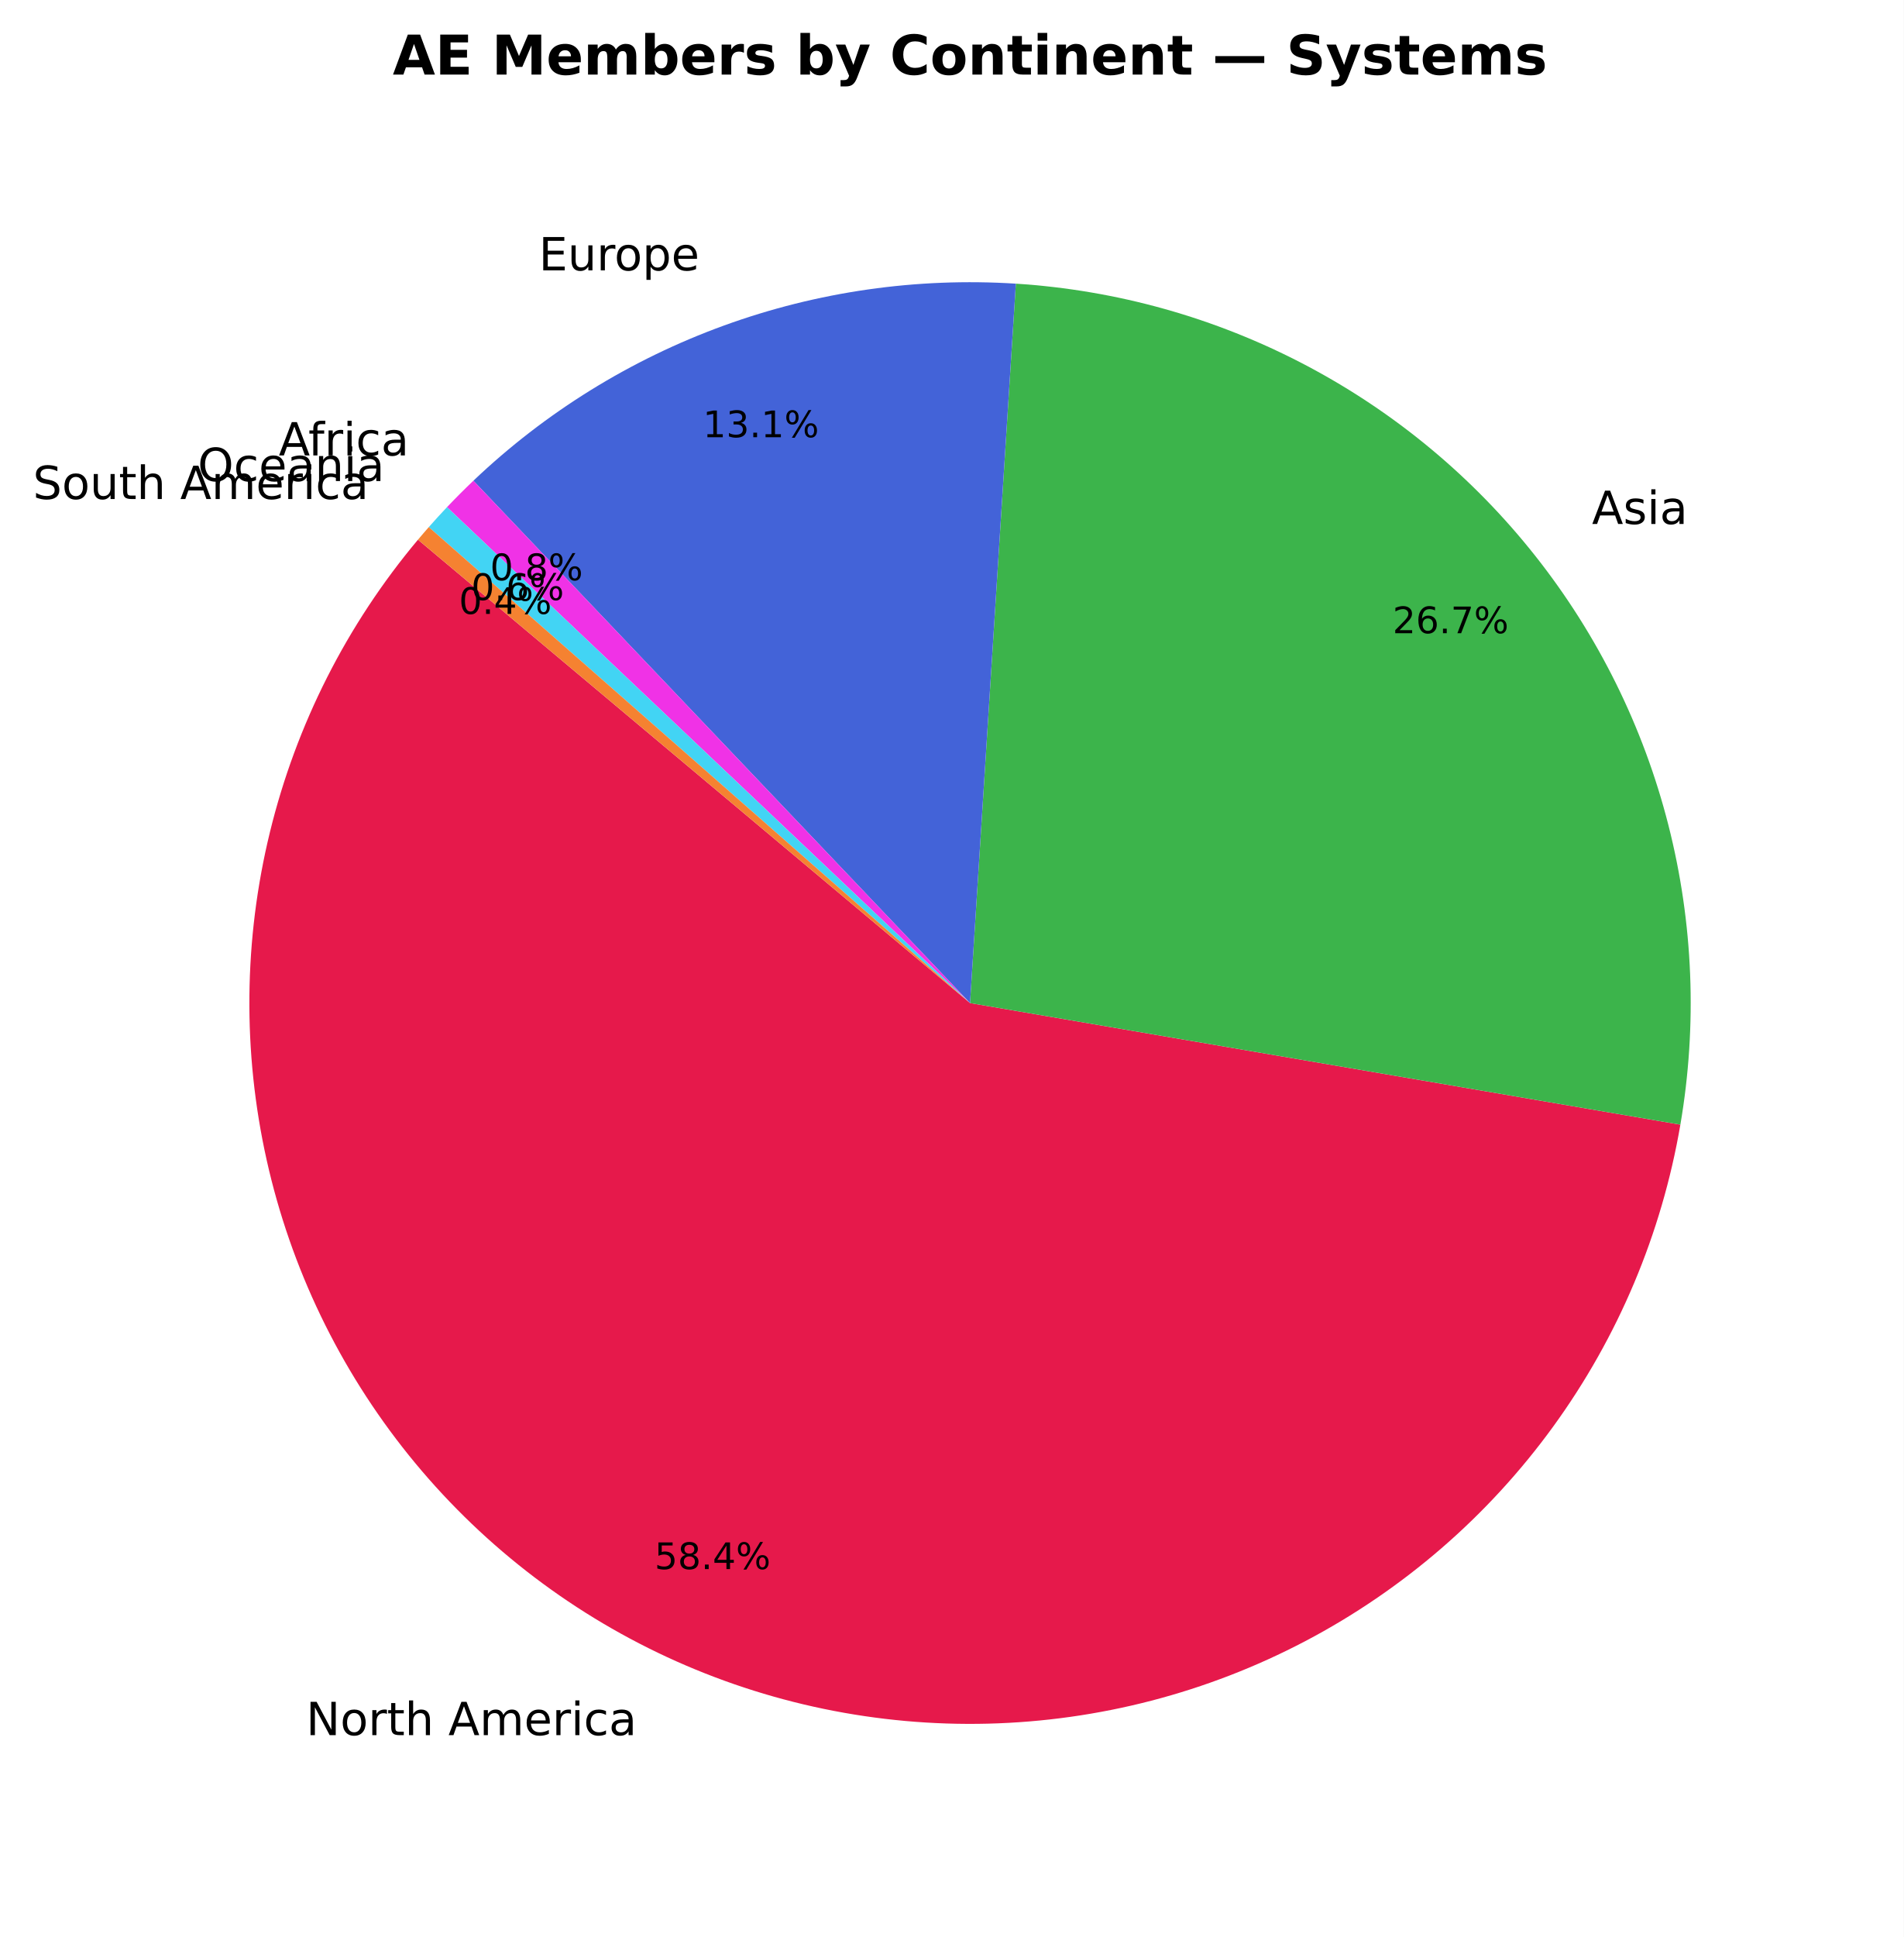
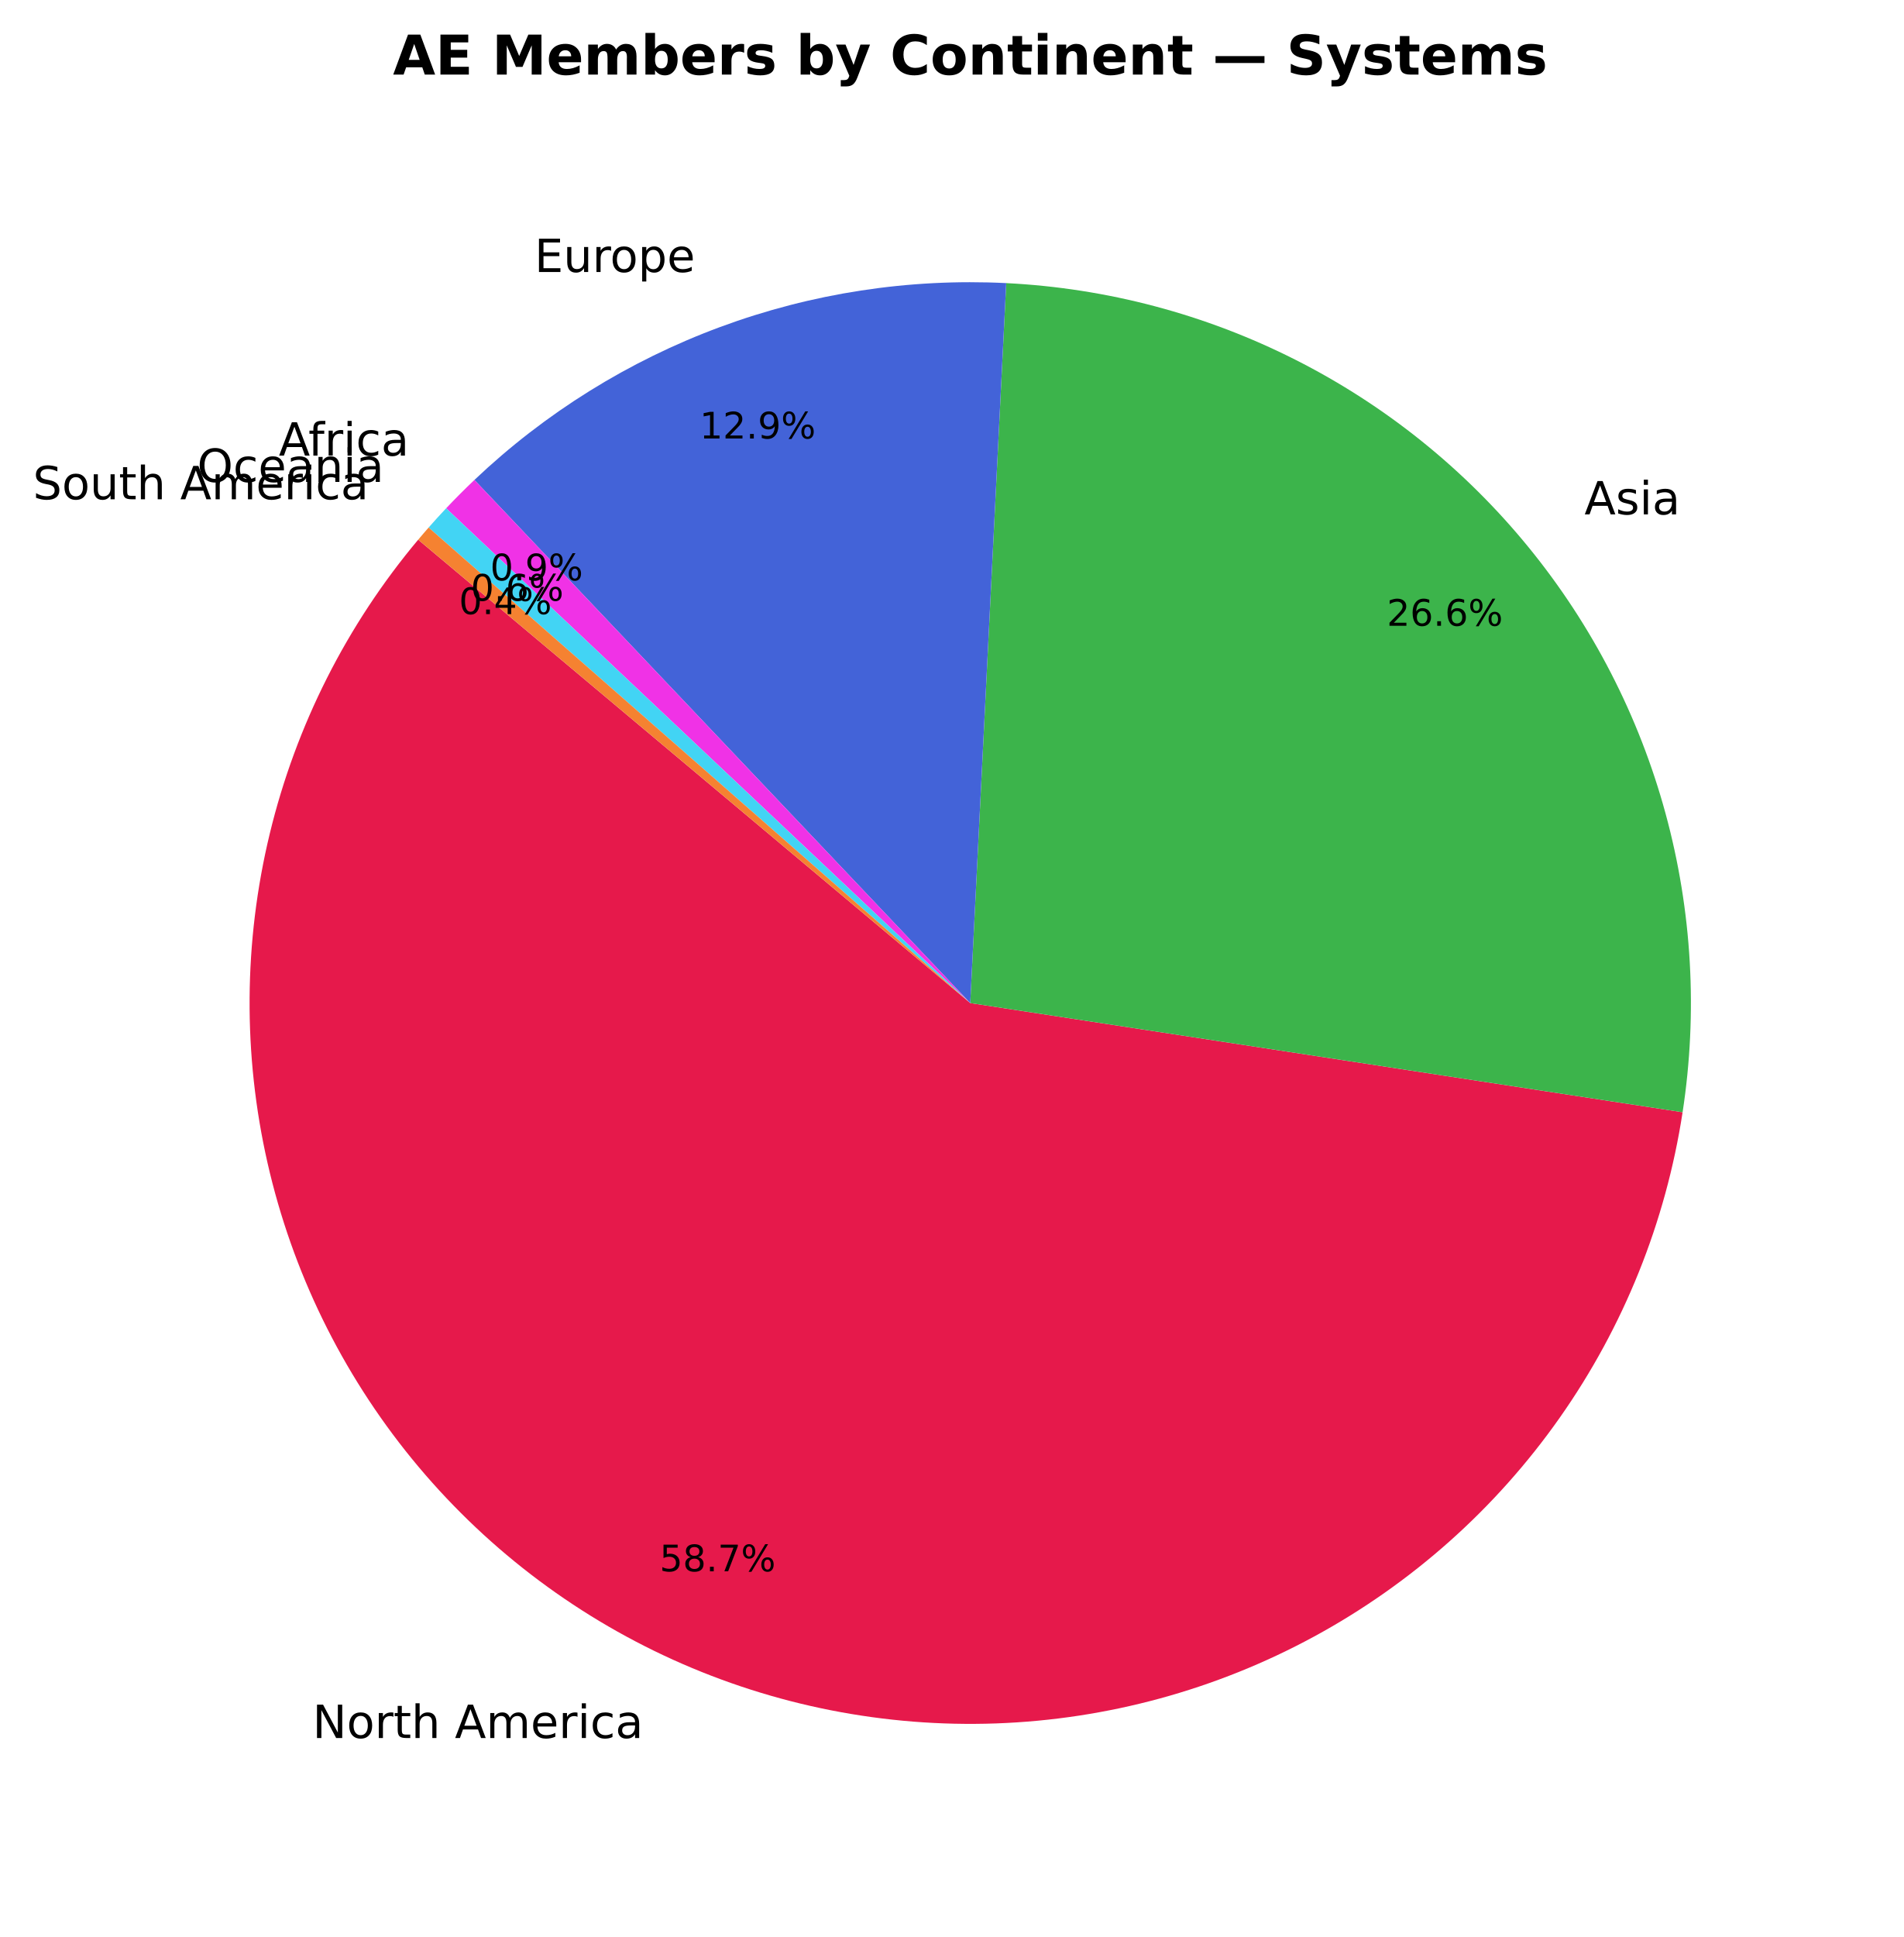
- <svg xmlns="http://www.w3.org/2000/svg" xmlns:xlink="http://www.w3.org/1999/xlink" width="416.666pt" height="423.838pt" viewBox="0 0 416.666 423.838" version="1.1">
+ <svg xmlns="http://www.w3.org/2000/svg" xmlns:xlink="http://www.w3.org/1999/xlink" width="416.712pt" height="423.838pt" viewBox="0 0 416.712 423.838" version="1.1">
  <defs>
    <style type="text/css">*{stroke-linejoin: round; stroke-linecap: butt}</style>
  </defs>
  <g id="figure_1">
    <g id="patch_1">
-       <path d="M 0 423.838  L 416.666 423.838  L 416.666 0  L 0 0  z " style="fill: #ffffff" />
+       <path d="M 0 423.838  L 416.712 423.838  L 416.712 0  L 0 0  z " style="fill: #ffffff" />
    </g>
    <g id="axes_1">
      <g id="patch_2">
-         <path d="M 91.479 118.093  C 75.907 136.651 64.818 158.55 59.075 182.085  C 53.331 205.62 53.087 230.166 58.36 253.811  C 63.633 277.456 74.284 299.571 89.483 318.436  C 104.683 337.301 124.026 352.413 146.008 362.596  C 167.99 372.779 192.025 377.762 216.244 377.157  C 240.462 376.552 264.219 370.376 285.665 359.108  C 307.111 347.841 325.676 331.782 339.915 312.182  C 354.154 292.582 363.687 269.963 367.774 246.084  L 212.306 219.478  z " style="fill: #e6194b" />
+         <path d="M 91.525 118.093  C 75.879 136.74 64.759 158.758 59.04 182.419  C 53.32 206.079 53.155 230.746 58.557 254.481  C 63.959 278.216 74.783 300.382 90.178 319.236  C 105.574 338.091 125.128 353.129 147.303 363.168  C 169.479 373.207 193.68 377.977 218.006 377.105  C 242.333 376.232 266.13 369.74 287.529 358.138  C 308.929 346.536 327.354 330.136 341.359 310.226  C 355.365 290.317 364.572 267.433 368.26 243.371  L 212.352 219.478  z " style="fill: #e6194b" />
      </g>
      <g id="patch_3">
-         <path d="M 367.774 246.084  C 371.505 224.282 370.608 201.938 365.143 180.505  C 359.678 159.073 349.765 139.027 336.05 121.674  C 322.335 104.322 305.121 90.046 285.531 79.778  C 265.941 69.509 244.408 63.475 222.334 62.069  L 212.306 219.478  z " style="fill: #3cb44b" />
+         <path d="M 368.26 243.371  C 371.603 221.557 370.331 199.283 364.526 177.991  C 358.721 156.699 348.512 136.861 334.56 119.762  C 320.608 102.663 303.222 88.681 283.528 78.723  C 263.834 68.764 242.267 63.049 220.226 61.947  L 212.352 219.478  z " style="fill: #3cb44b" />
      </g>
      <g id="patch_4">
-         <path d="M 222.334 62.069  C 200.642 60.687 178.897 63.804 158.467 71.223  C 138.036 78.643 119.358 90.206 103.608 105.185  L 212.306 219.478  z " style="fill: #4363d8" />
+         <path d="M 220.226 61.947  C 198.922 60.882 177.622 64.15 157.617 71.552  C 137.612 78.954 119.315 90.338 103.835 105.013  L 212.352 219.478  z " style="fill: #4363d8" />
      </g>
      <g id="patch_5">
-         <path d="M 103.608 105.185  C 102.62 106.124 101.645 107.077 100.682 108.041  C 99.719 109.006 98.768 109.983 97.83 110.973  L 212.306 219.478  z " style="fill: #f032e6" />
+         <path d="M 103.835 105.013  C 102.775 106.018 101.729 107.038 100.697 108.072  C 99.665 109.107 98.647 110.155 97.644 111.218  L 212.352 219.478  z " style="fill: #f032e6" />
      </g>
      <g id="patch_6">
-         <path d="M 97.83 110.973  C 97.153 111.687 96.482 112.408 95.819 113.135  C 95.155 113.862 94.498 114.596 93.848 115.335  L 212.306 219.478  z " style="fill: #42d4f4" />
+         <path d="M 97.644 111.218  C 96.992 111.909 96.347 112.605 95.708 113.307  C 95.068 114.01 94.435 114.718 93.809 115.432  L 212.352 219.478  z " style="fill: #42d4f4" />
      </g>
      <g id="patch_7">
-         <path d="M 93.848 115.335  C 93.448 115.79 93.05 116.247 92.656 116.707  C 92.261 117.166 91.869 117.628 91.479 118.092  L 212.306 219.478  z " style="fill: #f58231" />
+         <path d="M 93.809 115.432  C 93.423 115.871 93.04 116.312 92.66 116.756  C 92.279 117.199 91.901 117.645 91.525 118.093  L 212.352 219.478  z " style="fill: #f58231" />
      </g>
      <g id="matplotlib.axis_1" />
      <g id="matplotlib.axis_2" />
      <g id="text_1">
-         <g transform="translate(66.98106 379.667) scale(0.1 -0.1)">
+         <g transform="translate(68.40128 380.2962) scale(0.1 -0.1)">
          <defs>
            <path id="DejaVuSans-4e" d="M 628 4666  L 1478 4666  L 3547 763  L 3547 4666  L 4159 4666  L 4159 0  L 3309 0  L 1241 3903  L 1241 0  L 628 0  L 628 4666  z " transform="scale(0.015625)" />
            <path id="DejaVuSans-6f" d="M 1959 3097  Q 1497 3097 1228 2736  Q 959 2375 959 1747  Q 959 1119 1226 758  Q 1494 397 1959 397  Q 2419 397 2687 759  Q 2956 1122 2956 1747  Q 2956 2369 2687 2733  Q 2419 3097 1959 3097  z M 1959 3584  Q 2709 3584 3137 3096  Q 3566 2609 3566 1747  Q 3566 888 3137 398  Q 2709 -91 1959 -91  Q 1206 -91 779 398  Q 353 888 353 1747  Q 353 2609 779 3096  Q 1206 3584 1959 3584  z " transform="scale(0.015625)" />
            <path id="DejaVuSans-72" d="M 2631 2963  Q 2534 3019 2420 3045  Q 2306 3072 2169 3072  Q 1681 3072 1420 2755  Q 1159 2438 1159 1844  L 1159 0  L 581 0  L 581 3500  L 1159 3500  L 1159 2956  Q 1341 3275 1631 3429  Q 1922 3584 2338 3584  Q 2397 3584 2469 3576  Q 2541 3569 2628 3553  L 2631 2963  z " transform="scale(0.015625)" />
            <path id="DejaVuSans-74" d="M 1172 4494  L 1172 3500  L 2356 3500  L 2356 3053  L 1172 3053  L 1172 1153  Q 1172 725 1289 603  Q 1406 481 1766 481  L 2356 481  L 2356 0  L 1766 0  Q 1100 0 847 248  Q 594 497 594 1153  L 594 3053  L 172 3053  L 172 3500  L 594 3500  L 594 4494  L 1172 4494  z " transform="scale(0.015625)" />
            <path id="DejaVuSans-68" d="M 3513 2113  L 3513 0  L 2938 0  L 2938 2094  Q 2938 2591 2744 2837  Q 2550 3084 2163 3084  Q 1697 3084 1428 2787  Q 1159 2491 1159 1978  L 1159 0  L 581 0  L 581 4863  L 1159 4863  L 1159 2956  Q 1366 3272 1645 3428  Q 1925 3584 2291 3584  Q 2894 3584 3203 3211  Q 3513 2838 3513 2113  z " transform="scale(0.015625)" />
            <path id="DejaVuSans-20" transform="scale(0.015625)" />
            <path id="DejaVuSans-41" d="M 2188 4044  L 1331 1722  L 3047 1722  L 2188 4044  z M 1831 4666  L 2547 4666  L 4325 0  L 3669 0  L 3244 1197  L 1141 1197  L 716 0  L 50 0  L 1831 4666  z " transform="scale(0.015625)" />
            <path id="DejaVuSans-6d" d="M 3328 2828  Q 3544 3216 3844 3400  Q 4144 3584 4550 3584  Q 5097 3584 5394 3201  Q 5691 2819 5691 2113  L 5691 0  L 5113 0  L 5113 2094  Q 5113 2597 4934 2840  Q 4756 3084 4391 3084  Q 3944 3084 3684 2787  Q 3425 2491 3425 1978  L 3425 0  L 2847 0  L 2847 2094  Q 2847 2600 2669 2842  Q 2491 3084 2119 3084  Q 1678 3084 1418 2786  Q 1159 2488 1159 1978  L 1159 0  L 581 0  L 581 3500  L 1159 3500  L 1159 2956  Q 1356 3278 1631 3431  Q 1906 3584 2284 3584  Q 2666 3584 2933 3390  Q 3200 3197 3328 2828  z " transform="scale(0.015625)" />
            <path id="DejaVuSans-65" d="M 3597 1894  L 3597 1613  L 953 1613  Q 991 1019 1311 708  Q 1631 397 2203 397  Q 2534 397 2845 478  Q 3156 559 3463 722  L 3463 178  Q 3153 47 2828 -22  Q 2503 -91 2169 -91  Q 1331 -91 842 396  Q 353 884 353 1716  Q 353 2575 817 3079  Q 1281 3584 2069 3584  Q 2775 3584 3186 3129  Q 3597 2675 3597 1894  z M 3022 2063  Q 3016 2534 2758 2815  Q 2500 3097 2075 3097  Q 1594 3097 1305 2825  Q 1016 2553 972 2059  L 3022 2063  z " transform="scale(0.015625)" />
            <path id="DejaVuSans-69" d="M 603 3500  L 1178 3500  L 1178 0  L 603 0  L 603 3500  z M 603 4863  L 1178 4863  L 1178 4134  L 603 4134  L 603 4863  z " transform="scale(0.015625)" />
            <path id="DejaVuSans-63" d="M 3122 3366  L 3122 2828  Q 2878 2963 2633 3030  Q 2388 3097 2138 3097  Q 1578 3097 1268 2742  Q 959 2388 959 1747  Q 959 1106 1268 751  Q 1578 397 2138 397  Q 2388 397 2633 464  Q 2878 531 3122 666  L 3122 134  Q 2881 22 2623 -34  Q 2366 -91 2075 -91  Q 1284 -91 818 406  Q 353 903 353 1747  Q 353 2603 823 3093  Q 1294 3584 2113 3584  Q 2378 3584 2631 3529  Q 2884 3475 3122 3366  z " transform="scale(0.015625)" />
            <path id="DejaVuSans-61" d="M 2194 1759  Q 1497 1759 1228 1600  Q 959 1441 959 1056  Q 959 750 1161 570  Q 1363 391 1709 391  Q 2188 391 2477 730  Q 2766 1069 2766 1631  L 2766 1759  L 2194 1759  z M 3341 1997  L 3341 0  L 2766 0  L 2766 531  Q 2569 213 2275 61  Q 1981 -91 1556 -91  Q 1019 -91 701 211  Q 384 513 384 1019  Q 384 1609 779 1909  Q 1175 2209 1959 2209  L 2766 2209  L 2766 2266  Q 2766 2663 2505 2880  Q 2244 3097 1772 3097  Q 1472 3097 1187 3025  Q 903 2953 641 2809  L 641 3341  Q 956 3463 1253 3523  Q 1550 3584 1831 3584  Q 2591 3584 2966 3190  Q 3341 2797 3341 1997  z " transform="scale(0.015625)" />
          </defs>
          <use xlink:href="#DejaVuSans-4e" />
          <use xlink:href="#DejaVuSans-6f" transform="translate(74.80469 0)" />
          <use xlink:href="#DejaVuSans-72" transform="translate(135.9863 0)" />
          <use xlink:href="#DejaVuSans-74" transform="translate(177.0996 0)" />
          <use xlink:href="#DejaVuSans-68" transform="translate(216.3086 0)" />
          <use xlink:href="#DejaVuSans-20" transform="translate(279.6875 0)" />
          <use xlink:href="#DejaVuSans-41" transform="translate(311.4746 0)" />
          <use xlink:href="#DejaVuSans-6d" transform="translate(379.8828 0)" />
          <use xlink:href="#DejaVuSans-65" transform="translate(477.2949 0)" />
          <use xlink:href="#DejaVuSans-72" transform="translate(538.8184 0)" />
          <use xlink:href="#DejaVuSans-69" transform="translate(579.9316 0)" />
          <use xlink:href="#DejaVuSans-63" transform="translate(607.7148 0)" />
          <use xlink:href="#DejaVuSans-61" transform="translate(662.6953 0)" />
        </g>
      </g>
      <g id="text_2">
-         <g transform="translate(143.2456 343.3357) scale(0.08 -0.08)">
+         <g transform="translate(144.3535 343.8219) scale(0.08 -0.08)">
          <defs>
            <path id="DejaVuSans-35" d="M 691 4666  L 3169 4666  L 3169 4134  L 1269 4134  L 1269 2991  Q 1406 3038 1543 3061  Q 1681 3084 1819 3084  Q 2600 3084 3056 2656  Q 3513 2228 3513 1497  Q 3513 744 3044 326  Q 2575 -91 1722 -91  Q 1428 -91 1123 -41  Q 819 9 494 109  L 494 744  Q 775 591 1075 516  Q 1375 441 1709 441  Q 2250 441 2565 725  Q 2881 1009 2881 1497  Q 2881 1984 2565 2268  Q 2250 2553 1709 2553  Q 1456 2553 1204 2497  Q 953 2441 691 2322  L 691 4666  z " transform="scale(0.015625)" />
            <path id="DejaVuSans-38" d="M 2034 2216  Q 1584 2216 1326 1975  Q 1069 1734 1069 1313  Q 1069 891 1326 650  Q 1584 409 2034 409  Q 2484 409 2743 651  Q 3003 894 3003 1313  Q 3003 1734 2745 1975  Q 2488 2216 2034 2216  z M 1403 2484  Q 997 2584 770 2862  Q 544 3141 544 3541  Q 544 4100 942 4425  Q 1341 4750 2034 4750  Q 2731 4750 3128 4425  Q 3525 4100 3525 3541  Q 3525 3141 3298 2862  Q 3072 2584 2669 2484  Q 3125 2378 3379 2068  Q 3634 1759 3634 1313  Q 3634 634 3220 271  Q 2806 -91 2034 -91  Q 1263 -91 848 271  Q 434 634 434 1313  Q 434 1759 690 2068  Q 947 2378 1403 2484  z M 1172 3481  Q 1172 3119 1398 2916  Q 1625 2713 2034 2713  Q 2441 2713 2670 2916  Q 2900 3119 2900 3481  Q 2900 3844 2670 4047  Q 2441 4250 2034 4250  Q 1625 4250 1398 4047  Q 1172 3844 1172 3481  z " transform="scale(0.015625)" />
            <path id="DejaVuSans-2e" d="M 684 794  L 1344 794  L 1344 0  L 684 0  L 684 794  z " transform="scale(0.015625)" />
-             <path id="DejaVuSans-34" d="M 2419 4116  L 825 1625  L 2419 1625  L 2419 4116  z M 2253 4666  L 3047 4666  L 3047 1625  L 3713 1625  L 3713 1100  L 3047 1100  L 3047 0  L 2419 0  L 2419 1100  L 313 1100  L 313 1709  L 2253 4666  z " transform="scale(0.015625)" />
+             <path id="DejaVuSans-37" d="M 525 4666  L 3525 4666  L 3525 4397  L 1831 0  L 1172 0  L 2766 4134  L 525 4134  L 525 4666  z " transform="scale(0.015625)" />
            <path id="DejaVuSans-25" d="M 4653 2053  Q 4381 2053 4226 1822  Q 4072 1591 4072 1178  Q 4072 772 4226 539  Q 4381 306 4653 306  Q 4919 306 5073 539  Q 5228 772 5228 1178  Q 5228 1588 5073 1820  Q 4919 2053 4653 2053  z M 4653 2450  Q 5147 2450 5437 2106  Q 5728 1763 5728 1178  Q 5728 594 5436 251  Q 5144 -91 4653 -91  Q 4153 -91 3862 251  Q 3572 594 3572 1178  Q 3572 1766 3864 2108  Q 4156 2450 4653 2450  z M 1428 4353  Q 1159 4353 1004 4120  Q 850 3888 850 3481  Q 850 3069 1003 2837  Q 1156 2606 1428 2606  Q 1700 2606 1854 2837  Q 2009 3069 2009 3481  Q 2009 3884 1853 4118  Q 1697 4353 1428 4353  z M 4250 4750  L 4750 4750  L 1831 -91  L 1331 -91  L 4250 4750  z M 1428 4750  Q 1922 4750 2215 4408  Q 2509 4066 2509 3481  Q 2509 2891 2217 2550  Q 1925 2209 1428 2209  Q 931 2209 642 2551  Q 353 2894 353 3481  Q 353 4063 643 4406  Q 934 4750 1428 4750  z " transform="scale(0.015625)" />
          </defs>
          <use xlink:href="#DejaVuSans-35" />
          <use xlink:href="#DejaVuSans-38" transform="translate(63.62305 0)" />
          <use xlink:href="#DejaVuSans-2e" transform="translate(127.2461 0)" />
-           <use xlink:href="#DejaVuSans-34" transform="translate(159.0332 0)" />
+           <use xlink:href="#DejaVuSans-37" transform="translate(159.0332 0)" />
          <use xlink:href="#DejaVuSans-25" transform="translate(222.6562 0)" />
        </g>
      </g>
      <g id="text_3">
-         <g transform="translate(348.4242 114.6534) scale(0.1 -0.1)">
+         <g transform="translate(346.7812 112.55) scale(0.1 -0.1)">
          <defs>
            <path id="DejaVuSans-73" d="M 2834 3397  L 2834 2853  Q 2591 2978 2328 3040  Q 2066 3103 1784 3103  Q 1356 3103 1142 2972  Q 928 2841 928 2578  Q 928 2378 1081 2264  Q 1234 2150 1697 2047  L 1894 2003  Q 2506 1872 2764 1633  Q 3022 1394 3022 966  Q 3022 478 2636 193  Q 2250 -91 1575 -91  Q 1294 -91 989 -36  Q 684 19 347 128  L 347 722  Q 666 556 975 473  Q 1284 391 1588 391  Q 1994 391 2212 530  Q 2431 669 2431 922  Q 2431 1156 2273 1281  Q 2116 1406 1581 1522  L 1381 1569  Q 847 1681 609 1914  Q 372 2147 372 2553  Q 372 3047 722 3315  Q 1072 3584 1716 3584  Q 2034 3584 2315 3537  Q 2597 3491 2834 3397  z " transform="scale(0.015625)" />
          </defs>
          <use xlink:href="#DejaVuSans-41" />
          <use xlink:href="#DejaVuSans-73" transform="translate(68.4082 0)" />
          <use xlink:href="#DejaVuSans-69" transform="translate(120.5078 0)" />
          <use xlink:href="#DejaVuSans-61" transform="translate(148.291 0)" />
        </g>
      </g>
      <g id="text_4">
-         <g transform="translate(304.7814 138.5524) scale(0.08 -0.08)">
+         <g transform="translate(303.5222 136.9271) scale(0.08 -0.08)">
          <defs>
            <path id="DejaVuSans-32" d="M 1228 531  L 3431 531  L 3431 0  L 469 0  L 469 531  Q 828 903 1448 1529  Q 2069 2156 2228 2338  Q 2531 2678 2651 2914  Q 2772 3150 2772 3378  Q 2772 3750 2511 3984  Q 2250 4219 1831 4219  Q 1534 4219 1204 4116  Q 875 4013 500 3803  L 500 4441  Q 881 4594 1212 4672  Q 1544 4750 1819 4750  Q 2544 4750 2975 4387  Q 3406 4025 3406 3419  Q 3406 3131 3298 2873  Q 3191 2616 2906 2266  Q 2828 2175 2409 1742  Q 1991 1309 1228 531  z " transform="scale(0.015625)" />
            <path id="DejaVuSans-36" d="M 2113 2584  Q 1688 2584 1439 2293  Q 1191 2003 1191 1497  Q 1191 994 1439 701  Q 1688 409 2113 409  Q 2538 409 2786 701  Q 3034 994 3034 1497  Q 3034 2003 2786 2293  Q 2538 2584 2113 2584  z M 3366 4563  L 3366 3988  Q 3128 4100 2886 4159  Q 2644 4219 2406 4219  Q 1781 4219 1451 3797  Q 1122 3375 1075 2522  Q 1259 2794 1537 2939  Q 1816 3084 2150 3084  Q 2853 3084 3261 2657  Q 3669 2231 3669 1497  Q 3669 778 3244 343  Q 2819 -91 2113 -91  Q 1303 -91 875 529  Q 447 1150 447 2328  Q 447 3434 972 4092  Q 1497 4750 2381 4750  Q 2619 4750 2861 4703  Q 3103 4656 3366 4563  z " transform="scale(0.015625)" />
-             <path id="DejaVuSans-37" d="M 525 4666  L 3525 4666  L 3525 4397  L 1831 0  L 1172 0  L 2766 4134  L 525 4134  L 525 4666  z " transform="scale(0.015625)" />
          </defs>
          <use xlink:href="#DejaVuSans-32" />
          <use xlink:href="#DejaVuSans-36" transform="translate(63.62305 0)" />
          <use xlink:href="#DejaVuSans-2e" transform="translate(127.2461 0)" />
-           <use xlink:href="#DejaVuSans-37" transform="translate(159.0332 0)" />
+           <use xlink:href="#DejaVuSans-36" transform="translate(159.0332 0)" />
          <use xlink:href="#DejaVuSans-25" transform="translate(222.6562 0)" />
        </g>
      </g>
      <g id="text_5">
-         <g transform="translate(117.92 59.15741) scale(0.1 -0.1)">
+         <g transform="translate(116.9812 59.51847) scale(0.1 -0.1)">
          <defs>
            <path id="DejaVuSans-45" d="M 628 4666  L 3578 4666  L 3578 4134  L 1259 4134  L 1259 2753  L 3481 2753  L 3481 2222  L 1259 2222  L 1259 531  L 3634 531  L 3634 0  L 628 0  L 628 4666  z " transform="scale(0.015625)" />
            <path id="DejaVuSans-75" d="M 544 1381  L 544 3500  L 1119 3500  L 1119 1403  Q 1119 906 1312 657  Q 1506 409 1894 409  Q 2359 409 2629 706  Q 2900 1003 2900 1516  L 2900 3500  L 3475 3500  L 3475 0  L 2900 0  L 2900 538  Q 2691 219 2414 64  Q 2138 -91 1772 -91  Q 1169 -91 856 284  Q 544 659 544 1381  z M 1991 3584  L 1991 3584  z " transform="scale(0.015625)" />
            <path id="DejaVuSans-70" d="M 1159 525  L 1159 -1331  L 581 -1331  L 581 3500  L 1159 3500  L 1159 2969  Q 1341 3281 1617 3432  Q 1894 3584 2278 3584  Q 2916 3584 3314 3078  Q 3713 2572 3713 1747  Q 3713 922 3314 415  Q 2916 -91 2278 -91  Q 1894 -91 1617 61  Q 1341 213 1159 525  z M 3116 1747  Q 3116 2381 2855 2742  Q 2594 3103 2138 3103  Q 1681 3103 1420 2742  Q 1159 2381 1159 1747  Q 1159 1113 1420 752  Q 1681 391 2138 391  Q 2594 391 2855 752  Q 3116 1113 3116 1747  z " transform="scale(0.015625)" />
          </defs>
          <use xlink:href="#DejaVuSans-45" />
          <use xlink:href="#DejaVuSans-75" transform="translate(63.18359 0)" />
          <use xlink:href="#DejaVuSans-72" transform="translate(126.5625 0)" />
          <use xlink:href="#DejaVuSans-6f" transform="translate(165.4258 0)" />
          <use xlink:href="#DejaVuSans-70" transform="translate(226.6074 0)" />
          <use xlink:href="#DejaVuSans-65" transform="translate(290.084 0)" />
        </g>
      </g>
      <g id="text_6">
-         <g transform="translate(153.8355 95.66919) scale(0.08 -0.08)">
+         <g transform="translate(153.1206 95.94819) scale(0.08 -0.08)">
          <defs>
            <path id="DejaVuSans-31" d="M 794 531  L 1825 531  L 1825 4091  L 703 3866  L 703 4441  L 1819 4666  L 2450 4666  L 2450 531  L 3481 531  L 3481 0  L 794 0  L 794 531  z " transform="scale(0.015625)" />
-             <path id="DejaVuSans-33" d="M 2597 2516  Q 3050 2419 3304 2112  Q 3559 1806 3559 1356  Q 3559 666 3084 287  Q 2609 -91 1734 -91  Q 1441 -91 1130 -33  Q 819 25 488 141  L 488 750  Q 750 597 1062 519  Q 1375 441 1716 441  Q 2309 441 2620 675  Q 2931 909 2931 1356  Q 2931 1769 2642 2001  Q 2353 2234 1838 2234  L 1294 2234  L 1294 2753  L 1863 2753  Q 2328 2753 2575 2939  Q 2822 3125 2822 3475  Q 2822 3834 2567 4026  Q 2313 4219 1838 4219  Q 1578 4219 1281 4162  Q 984 4106 628 3988  L 628 4550  Q 988 4650 1302 4700  Q 1616 4750 1894 4750  Q 2613 4750 3031 4423  Q 3450 4097 3450 3541  Q 3450 3153 3228 2886  Q 3006 2619 2597 2516  z " transform="scale(0.015625)" />
+             <path id="DejaVuSans-39" d="M 703 97  L 703 672  Q 941 559 1184 500  Q 1428 441 1663 441  Q 2288 441 2617 861  Q 2947 1281 2994 2138  Q 2813 1869 2534 1725  Q 2256 1581 1919 1581  Q 1219 1581 811 2004  Q 403 2428 403 3163  Q 403 3881 828 4315  Q 1253 4750 1959 4750  Q 2769 4750 3195 4129  Q 3622 3509 3622 2328  Q 3622 1225 3098 567  Q 2575 -91 1691 -91  Q 1453 -91 1209 -44  Q 966 3 703 97  z M 1959 2075  Q 2384 2075 2632 2365  Q 2881 2656 2881 3163  Q 2881 3666 2632 3958  Q 2384 4250 1959 4250  Q 1534 4250 1286 3958  Q 1038 3666 1038 3163  Q 1038 2656 1286 2365  Q 1534 2075 1959 2075  z " transform="scale(0.015625)" />
          </defs>
          <use xlink:href="#DejaVuSans-31" />
-           <use xlink:href="#DejaVuSans-33" transform="translate(63.62305 0)" />
+           <use xlink:href="#DejaVuSans-32" transform="translate(63.62305 0)" />
          <use xlink:href="#DejaVuSans-2e" transform="translate(127.2461 0)" />
-           <use xlink:href="#DejaVuSans-31" transform="translate(159.0332 0)" />
+           <use xlink:href="#DejaVuSans-39" transform="translate(159.0332 0)" />
          <use xlink:href="#DejaVuSans-25" transform="translate(222.6562 0)" />
        </g>
      </g>
      <g id="text_7">
-         <g transform="translate(61.00529 99.65699) scale(0.1 -0.1)">
+         <g transform="translate(61.01718 99.69131) scale(0.1 -0.1)">
          <defs>
            <path id="DejaVuSans-66" d="M 2375 4863  L 2375 4384  L 1825 4384  Q 1516 4384 1395 4259  Q 1275 4134 1275 3809  L 1275 3500  L 2222 3500  L 2222 3053  L 1275 3053  L 1275 0  L 697 0  L 697 3053  L 147 3053  L 147 3500  L 697 3500  L 697 3744  Q 697 4328 969 4595  Q 1241 4863 1831 4863  L 2375 4863  z " transform="scale(0.015625)" />
          </defs>
          <use xlink:href="#DejaVuSans-41" />
          <use xlink:href="#DejaVuSans-66" transform="translate(64.7832 0)" />
          <use xlink:href="#DejaVuSans-72" transform="translate(99.98828 0)" />
          <use xlink:href="#DejaVuSans-69" transform="translate(141.1016 0)" />
          <use xlink:href="#DejaVuSans-63" transform="translate(168.8848 0)" />
          <use xlink:href="#DejaVuSans-61" transform="translate(223.8652 0)" />
        </g>
      </g>
      <g id="text_8">
-         <g transform="translate(107.2635 126.9643) scale(0.08 -0.08)">
+         <g transform="translate(107.2832 126.9908) scale(0.08 -0.08)">
          <defs>
            <path id="DejaVuSans-30" d="M 2034 4250  Q 1547 4250 1301 3770  Q 1056 3291 1056 2328  Q 1056 1369 1301 889  Q 1547 409 2034 409  Q 2525 409 2770 889  Q 3016 1369 3016 2328  Q 3016 3291 2770 3770  Q 2525 4250 2034 4250  z M 2034 4750  Q 2819 4750 3233 4129  Q 3647 3509 3647 2328  Q 3647 1150 3233 529  Q 2819 -91 2034 -91  Q 1250 -91 836 529  Q 422 1150 422 2328  Q 422 3509 836 4129  Q 1250 4750 2034 4750  z " transform="scale(0.015625)" />
          </defs>
          <use xlink:href="#DejaVuSans-30" />
          <use xlink:href="#DejaVuSans-2e" transform="translate(63.62305 0)" />
-           <use xlink:href="#DejaVuSans-38" transform="translate(95.41016 0)" />
+           <use xlink:href="#DejaVuSans-39" transform="translate(95.41016 0)" />
          <use xlink:href="#DejaVuSans-25" transform="translate(159.0332 0)" />
        </g>
      </g>
      <g id="text_9">
-         <g transform="translate(43.27456 105.2603) scale(0.1 -0.1)">
+         <g transform="translate(43.14792 105.4498) scale(0.1 -0.1)">
          <defs>
            <path id="DejaVuSans-4f" d="M 2522 4238  Q 1834 4238 1429 3725  Q 1025 3213 1025 2328  Q 1025 1447 1429 934  Q 1834 422 2522 422  Q 3209 422 3611 934  Q 4013 1447 4013 2328  Q 4013 3213 3611 3725  Q 3209 4238 2522 4238  z M 2522 4750  Q 3503 4750 4090 4092  Q 4678 3434 4678 2328  Q 4678 1225 4090 567  Q 3503 -91 2522 -91  Q 1538 -91 948 565  Q 359 1222 359 2328  Q 359 3434 948 4092  Q 1538 4750 2522 4750  z " transform="scale(0.015625)" />
            <path id="DejaVuSans-6e" d="M 3513 2113  L 3513 0  L 2938 0  L 2938 2094  Q 2938 2591 2744 2837  Q 2550 3084 2163 3084  Q 1697 3084 1428 2787  Q 1159 2491 1159 1978  L 1159 0  L 581 0  L 581 3500  L 1159 3500  L 1159 2956  Q 1366 3272 1645 3428  Q 1925 3584 2291 3584  Q 2894 3584 3203 3211  Q 3513 2838 3513 2113  z " transform="scale(0.015625)" />
          </defs>
          <use xlink:href="#DejaVuSans-4f" />
          <use xlink:href="#DejaVuSans-63" transform="translate(78.71094 0)" />
          <use xlink:href="#DejaVuSans-65" transform="translate(133.6914 0)" />
          <use xlink:href="#DejaVuSans-61" transform="translate(195.2148 0)" />
          <use xlink:href="#DejaVuSans-6e" transform="translate(256.4941 0)" />
          <use xlink:href="#DejaVuSans-69" transform="translate(319.873 0)" />
          <use xlink:href="#DejaVuSans-61" transform="translate(347.6562 0)" />
        </g>
      </g>
      <g id="text_10">
-         <g transform="translate(103.1298 131.2941) scale(0.08 -0.08)">
+         <g transform="translate(103.0425 131.4406) scale(0.08 -0.08)">
          <use xlink:href="#DejaVuSans-30" />
          <use xlink:href="#DejaVuSans-2e" transform="translate(63.62305 0)" />
          <use xlink:href="#DejaVuSans-36" transform="translate(95.41016 0)" />
          <use xlink:href="#DejaVuSans-25" transform="translate(159.0332 0)" />
        </g>
      </g>
      <g id="text_11">
-         <g transform="translate(7.2 109.1891) scale(0.1 -0.1)">
+         <g transform="translate(7.2 109.2429) scale(0.1 -0.1)">
          <defs>
            <path id="DejaVuSans-53" d="M 3425 4513  L 3425 3897  Q 3066 4069 2747 4153  Q 2428 4238 2131 4238  Q 1616 4238 1336 4038  Q 1056 3838 1056 3469  Q 1056 3159 1242 3001  Q 1428 2844 1947 2747  L 2328 2669  Q 3034 2534 3370 2195  Q 3706 1856 3706 1288  Q 3706 609 3251 259  Q 2797 -91 1919 -91  Q 1588 -91 1214 -16  Q 841 59 441 206  L 441 856  Q 825 641 1194 531  Q 1563 422 1919 422  Q 2459 422 2753 634  Q 3047 847 3047 1241  Q 3047 1584 2836 1778  Q 2625 1972 2144 2069  L 1759 2144  Q 1053 2284 737 2584  Q 422 2884 422 3419  Q 422 4038 858 4394  Q 1294 4750 2059 4750  Q 2388 4750 2728 4690  Q 3069 4631 3425 4513  z " transform="scale(0.015625)" />
          </defs>
          <use xlink:href="#DejaVuSans-53" />
          <use xlink:href="#DejaVuSans-6f" transform="translate(63.47656 0)" />
          <use xlink:href="#DejaVuSans-75" transform="translate(124.6582 0)" />
          <use xlink:href="#DejaVuSans-74" transform="translate(188.0371 0)" />
          <use xlink:href="#DejaVuSans-68" transform="translate(227.2461 0)" />
          <use xlink:href="#DejaVuSans-20" transform="translate(290.625 0)" />
          <use xlink:href="#DejaVuSans-41" transform="translate(322.4121 0)" />
          <use xlink:href="#DejaVuSans-6d" transform="translate(390.8203 0)" />
          <use xlink:href="#DejaVuSans-65" transform="translate(488.2324 0)" />
          <use xlink:href="#DejaVuSans-72" transform="translate(549.7559 0)" />
          <use xlink:href="#DejaVuSans-69" transform="translate(590.8691 0)" />
          <use xlink:href="#DejaVuSans-63" transform="translate(618.6523 0)" />
          <use xlink:href="#DejaVuSans-61" transform="translate(673.6328 0)" />
        </g>
      </g>
      <g id="text_12">
-         <g transform="translate(100.4413 134.3301) scale(0.08 -0.08)">
+         <g transform="translate(100.4518 134.3716) scale(0.08 -0.08)">
+           <defs>
+             <path id="DejaVuSans-34" d="M 2419 4116  L 825 1625  L 2419 1625  L 2419 4116  z M 2253 4666  L 3047 4666  L 3047 1625  L 3713 1625  L 3713 1100  L 3047 1100  L 3047 0  L 2419 0  L 2419 1100  L 313 1100  L 313 1709  L 2253 4666  z " transform="scale(0.015625)" />
+           </defs>
          <use xlink:href="#DejaVuSans-30" />
          <use xlink:href="#DejaVuSans-2e" transform="translate(63.62305 0)" />
          <use xlink:href="#DejaVuSans-34" transform="translate(95.41016 0)" />
          <use xlink:href="#DejaVuSans-25" transform="translate(159.0332 0)" />
        </g>
      </g>
      <g id="text_13">
-         <g transform="translate(85.96188 16.31812) scale(0.12 -0.12)">
+         <g transform="translate(86.00801 16.31812) scale(0.12 -0.12)">
          <defs>
            <path id="DejaVuSans-Bold-41" d="M 3419 850  L 1538 850  L 1241 0  L 31 0  L 1759 4666  L 3194 4666  L 4922 0  L 3713 0  L 3419 850  z M 1838 1716  L 3116 1716  L 2478 3572  L 1838 1716  z " transform="scale(0.015625)" />
            <path id="DejaVuSans-Bold-45" d="M 588 4666  L 3834 4666  L 3834 3756  L 1791 3756  L 1791 2888  L 3713 2888  L 3713 1978  L 1791 1978  L 1791 909  L 3903 909  L 3903 0  L 588 0  L 588 4666  z " transform="scale(0.015625)" />
            <path id="DejaVuSans-Bold-20" transform="scale(0.015625)" />
            <path id="DejaVuSans-Bold-4d" d="M 588 4666  L 2119 4666  L 3181 2169  L 4250 4666  L 5778 4666  L 5778 0  L 4641 0  L 4641 3413  L 3566 897  L 2803 897  L 1728 3413  L 1728 0  L 588 0  L 588 4666  z " transform="scale(0.015625)" />
            <path id="DejaVuSans-Bold-65" d="M 4031 1759  L 4031 1441  L 1416 1441  Q 1456 1047 1700 850  Q 1944 653 2381 653  Q 2734 653 3104 758  Q 3475 863 3866 1075  L 3866 213  Q 3469 63 3072 -14  Q 2675 -91 2278 -91  Q 1328 -91 801 392  Q 275 875 275 1747  Q 275 2603 792 3093  Q 1309 3584 2216 3584  Q 3041 3584 3536 3087  Q 4031 2591 4031 1759  z M 2881 2131  Q 2881 2450 2695 2645  Q 2509 2841 2209 2841  Q 1884 2841 1681 2658  Q 1478 2475 1428 2131  L 2881 2131  z " transform="scale(0.015625)" />
            <path id="DejaVuSans-Bold-6d" d="M 3781 2919  Q 3994 3244 4286 3414  Q 4578 3584 4928 3584  Q 5531 3584 5847 3212  Q 6163 2841 6163 2131  L 6163 0  L 5038 0  L 5038 1825  Q 5041 1866 5042 1909  Q 5044 1953 5044 2034  Q 5044 2406 4934 2573  Q 4825 2741 4581 2741  Q 4263 2741 4089 2478  Q 3916 2216 3909 1719  L 3909 0  L 2784 0  L 2784 1825  Q 2784 2406 2684 2573  Q 2584 2741 2328 2741  Q 2006 2741 1831 2477  Q 1656 2213 1656 1722  L 1656 0  L 531 0  L 531 3500  L 1656 3500  L 1656 2988  Q 1863 3284 2130 3434  Q 2397 3584 2719 3584  Q 3081 3584 3359 3409  Q 3638 3234 3781 2919  z " transform="scale(0.015625)" />
            <path id="DejaVuSans-Bold-62" d="M 2400 722  Q 2759 722 2948 984  Q 3138 1247 3138 1747  Q 3138 2247 2948 2509  Q 2759 2772 2400 2772  Q 2041 2772 1848 2508  Q 1656 2244 1656 1747  Q 1656 1250 1848 986  Q 2041 722 2400 722  z M 1656 2988  Q 1888 3294 2169 3439  Q 2450 3584 2816 3584  Q 3463 3584 3878 3070  Q 4294 2556 4294 1747  Q 4294 938 3878 423  Q 3463 -91 2816 -91  Q 2450 -91 2169 54  Q 1888 200 1656 506  L 1656 0  L 538 0  L 538 4863  L 1656 4863  L 1656 2988  z " transform="scale(0.015625)" />
            <path id="DejaVuSans-Bold-72" d="M 3138 2547  Q 2991 2616 2845 2648  Q 2700 2681 2553 2681  Q 2122 2681 1889 2404  Q 1656 2128 1656 1613  L 1656 0  L 538 0  L 538 3500  L 1656 3500  L 1656 2925  Q 1872 3269 2151 3426  Q 2431 3584 2822 3584  Q 2878 3584 2943 3579  Q 3009 3575 3134 3559  L 3138 2547  z " transform="scale(0.015625)" />
            <path id="DejaVuSans-Bold-73" d="M 3272 3391  L 3272 2541  Q 2913 2691 2578 2766  Q 2244 2841 1947 2841  Q 1628 2841 1473 2761  Q 1319 2681 1319 2516  Q 1319 2381 1436 2309  Q 1553 2238 1856 2203  L 2053 2175  Q 2913 2066 3209 1816  Q 3506 1566 3506 1031  Q 3506 472 3093 190  Q 2681 -91 1863 -91  Q 1516 -91 1145 -36  Q 775 19 384 128  L 384 978  Q 719 816 1070 734  Q 1422 653 1784 653  Q 2113 653 2278 743  Q 2444 834 2444 1013  Q 2444 1163 2330 1236  Q 2216 1309 1875 1350  L 1678 1375  Q 931 1469 631 1722  Q 331 1975 331 2491  Q 331 3047 712 3315  Q 1094 3584 1881 3584  Q 2191 3584 2531 3537  Q 2872 3491 3272 3391  z " transform="scale(0.015625)" />
            <path id="DejaVuSans-Bold-79" d="M 78 3500  L 1197 3500  L 2138 1125  L 2938 3500  L 4056 3500  L 2584 -331  Q 2363 -916 2067 -1148  Q 1772 -1381 1288 -1381  L 641 -1381  L 641 -647  L 991 -647  Q 1275 -647 1404 -556  Q 1534 -466 1606 -231  L 1638 -134  L 78 3500  z " transform="scale(0.015625)" />
            <path id="DejaVuSans-Bold-43" d="M 4288 256  Q 3956 84 3597 -3  Q 3238 -91 2847 -91  Q 1681 -91 1000 561  Q 319 1213 319 2328  Q 319 3447 1000 4098  Q 1681 4750 2847 4750  Q 3238 4750 3597 4662  Q 3956 4575 4288 4403  L 4288 3438  Q 3953 3666 3628 3772  Q 3303 3878 2944 3878  Q 2300 3878 1931 3465  Q 1563 3053 1563 2328  Q 1563 1606 1931 1193  Q 2300 781 2944 781  Q 3303 781 3628 887  Q 3953 994 4288 1222  L 4288 256  z " transform="scale(0.015625)" />
            <path id="DejaVuSans-Bold-6f" d="M 2203 2784  Q 1831 2784 1636 2517  Q 1441 2250 1441 1747  Q 1441 1244 1636 976  Q 1831 709 2203 709  Q 2569 709 2762 976  Q 2956 1244 2956 1747  Q 2956 2250 2762 2517  Q 2569 2784 2203 2784  z M 2203 3584  Q 3106 3584 3614 3096  Q 4122 2609 4122 1747  Q 4122 884 3614 396  Q 3106 -91 2203 -91  Q 1297 -91 786 396  Q 275 884 275 1747  Q 275 2609 786 3096  Q 1297 3584 2203 3584  z " transform="scale(0.015625)" />
            <path id="DejaVuSans-Bold-6e" d="M 4056 2131  L 4056 0  L 2931 0  L 2931 347  L 2931 1631  Q 2931 2084 2911 2256  Q 2891 2428 2841 2509  Q 2775 2619 2662 2680  Q 2550 2741 2406 2741  Q 2056 2741 1856 2470  Q 1656 2200 1656 1722  L 1656 0  L 538 0  L 538 3500  L 1656 3500  L 1656 2988  Q 1909 3294 2193 3439  Q 2478 3584 2822 3584  Q 3428 3584 3742 3212  Q 4056 2841 4056 2131  z " transform="scale(0.015625)" />
            <path id="DejaVuSans-Bold-74" d="M 1759 4494  L 1759 3500  L 2913 3500  L 2913 2700  L 1759 2700  L 1759 1216  Q 1759 972 1856 886  Q 1953 800 2241 800  L 2816 800  L 2816 0  L 1856 0  Q 1194 0 917 276  Q 641 553 641 1216  L 641 2700  L 84 2700  L 84 3500  L 641 3500  L 641 4494  L 1759 4494  z " transform="scale(0.015625)" />
            <path id="DejaVuSans-Bold-69" d="M 538 3500  L 1656 3500  L 1656 0  L 538 0  L 538 3500  z M 538 4863  L 1656 4863  L 1656 3950  L 538 3950  L 538 4863  z " transform="scale(0.015625)" />
            <path id="DejaVuSans-Bold-2014" d="M 344 2156  L 6056 2156  L 6056 1350  L 344 1350  L 344 2156  z " transform="scale(0.015625)" />
            <path id="DejaVuSans-Bold-53" d="M 3834 4519  L 3834 3531  Q 3450 3703 3084 3790  Q 2719 3878 2394 3878  Q 1963 3878 1756 3759  Q 1550 3641 1550 3391  Q 1550 3203 1689 3098  Q 1828 2994 2194 2919  L 2706 2816  Q 3484 2659 3812 2340  Q 4141 2022 4141 1434  Q 4141 663 3683 286  Q 3225 -91 2284 -91  Q 1841 -91 1394 -6  Q 947 78 500 244  L 500 1259  Q 947 1022 1364 901  Q 1781 781 2169 781  Q 2563 781 2772 912  Q 2981 1044 2981 1288  Q 2981 1506 2839 1625  Q 2697 1744 2272 1838  L 1806 1941  Q 1106 2091 782 2419  Q 459 2747 459 3303  Q 459 4000 909 4375  Q 1359 4750 2203 4750  Q 2588 4750 2994 4692  Q 3400 4634 3834 4519  z " transform="scale(0.015625)" />
          </defs>
          <use xlink:href="#DejaVuSans-Bold-41" />
          <use xlink:href="#DejaVuSans-Bold-45" transform="translate(77.39258 0)" />
          <use xlink:href="#DejaVuSans-Bold-20" transform="translate(145.7031 0)" />
          <use xlink:href="#DejaVuSans-Bold-4d" transform="translate(180.5176 0)" />
          <use xlink:href="#DejaVuSans-Bold-65" transform="translate(280.0293 0)" />
          <use xlink:href="#DejaVuSans-Bold-6d" transform="translate(347.8516 0)" />
          <use xlink:href="#DejaVuSans-Bold-62" transform="translate(452.0508 0)" />
          <use xlink:href="#DejaVuSans-Bold-65" transform="translate(523.6328 0)" />
          <use xlink:href="#DejaVuSans-Bold-72" transform="translate(591.4551 0)" />
          <use xlink:href="#DejaVuSans-Bold-73" transform="translate(640.7715 0)" />
          <use xlink:href="#DejaVuSans-Bold-20" transform="translate(700.293 0)" />
          <use xlink:href="#DejaVuSans-Bold-62" transform="translate(735.1074 0)" />
          <use xlink:href="#DejaVuSans-Bold-79" transform="translate(806.6895 0)" />
          <use xlink:href="#DejaVuSans-Bold-20" transform="translate(871.875 0)" />
          <use xlink:href="#DejaVuSans-Bold-43" transform="translate(906.6895 0)" />
          <use xlink:href="#DejaVuSans-Bold-6f" transform="translate(980.0781 0)" />
          <use xlink:href="#DejaVuSans-Bold-6e" transform="translate(1048.779 0)" />
          <use xlink:href="#DejaVuSans-Bold-74" transform="translate(1119.971 0)" />
          <use xlink:href="#DejaVuSans-Bold-69" transform="translate(1167.773 0)" />
          <use xlink:href="#DejaVuSans-Bold-6e" transform="translate(1202.051 0)" />
          <use xlink:href="#DejaVuSans-Bold-65" transform="translate(1273.242 0)" />
          <use xlink:href="#DejaVuSans-Bold-6e" transform="translate(1341.064 0)" />
          <use xlink:href="#DejaVuSans-Bold-74" transform="translate(1412.256 0)" />
          <use xlink:href="#DejaVuSans-Bold-20" transform="translate(1460.059 0)" />
          <use xlink:href="#DejaVuSans-Bold-2014" transform="translate(1494.873 0)" />
          <use xlink:href="#DejaVuSans-Bold-20" transform="translate(1594.873 0)" />
          <use xlink:href="#DejaVuSans-Bold-53" transform="translate(1629.688 0)" />
          <use xlink:href="#DejaVuSans-Bold-79" transform="translate(1701.709 0)" />
          <use xlink:href="#DejaVuSans-Bold-73" transform="translate(1766.895 0)" />
          <use xlink:href="#DejaVuSans-Bold-74" transform="translate(1826.416 0)" />
          <use xlink:href="#DejaVuSans-Bold-65" transform="translate(1874.219 0)" />
          <use xlink:href="#DejaVuSans-Bold-6d" transform="translate(1942.041 0)" />
          <use xlink:href="#DejaVuSans-Bold-73" transform="translate(2046.24 0)" />
        </g>
      </g>
    </g>
  </g>
</svg>
